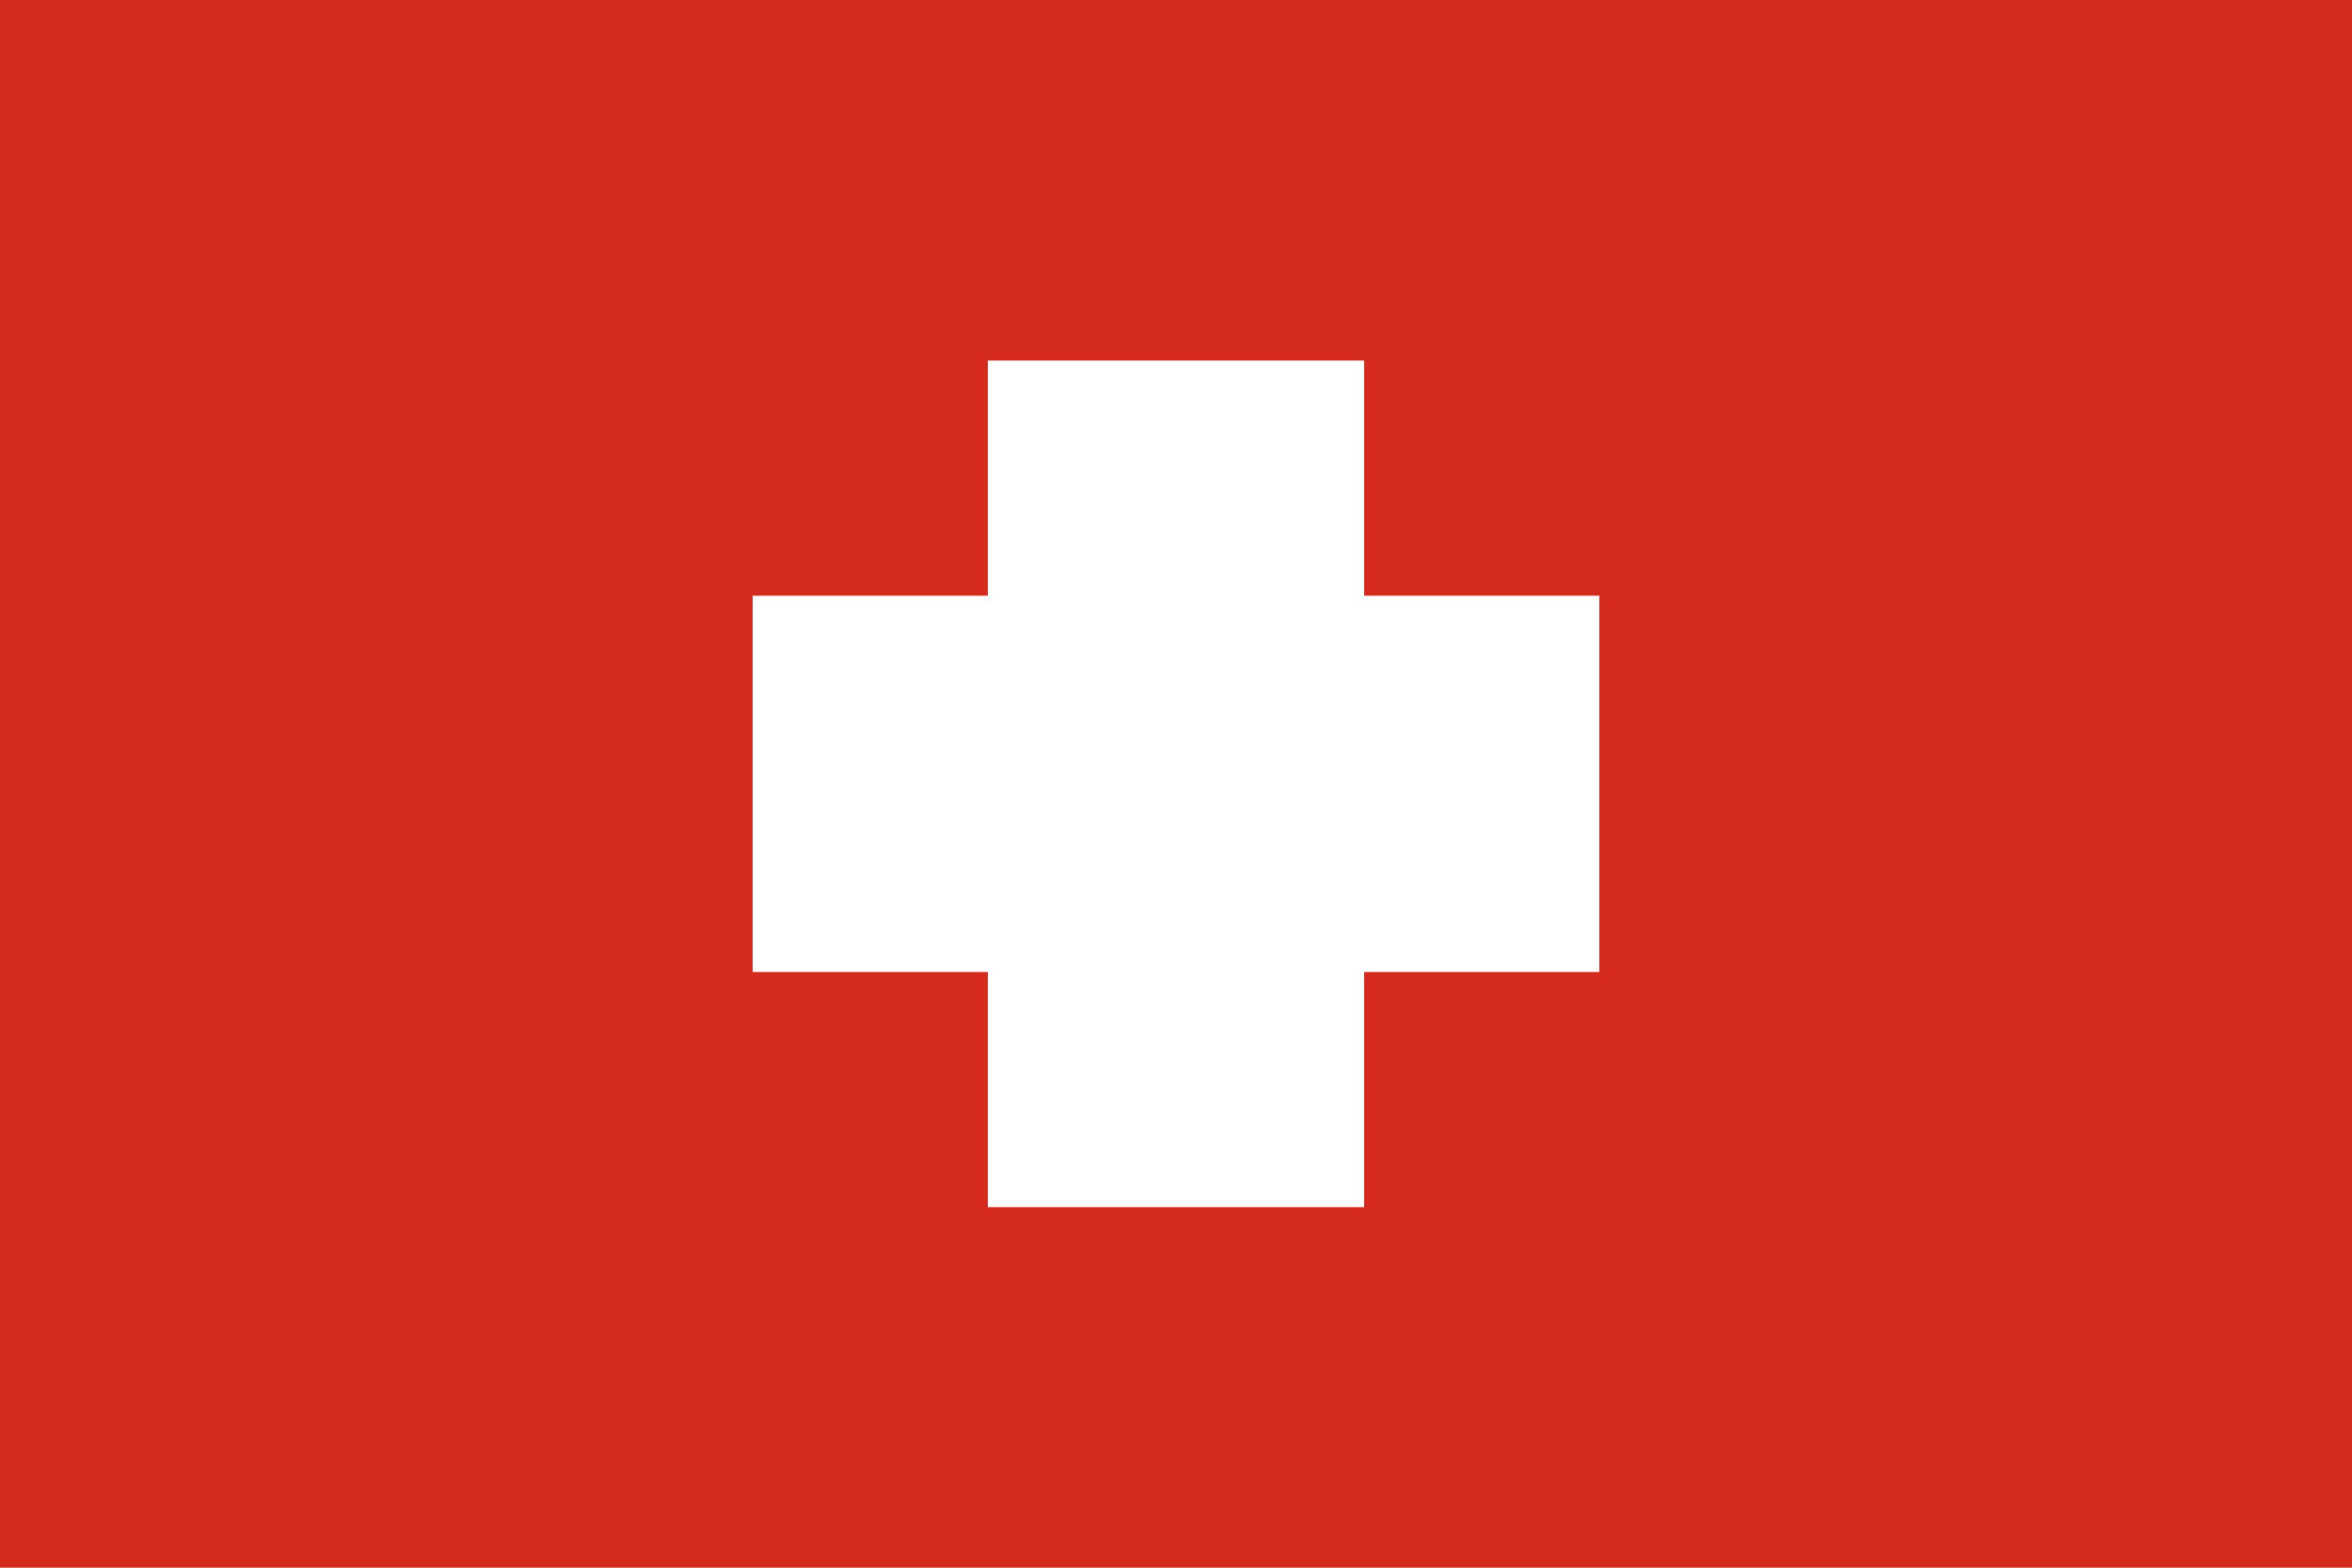
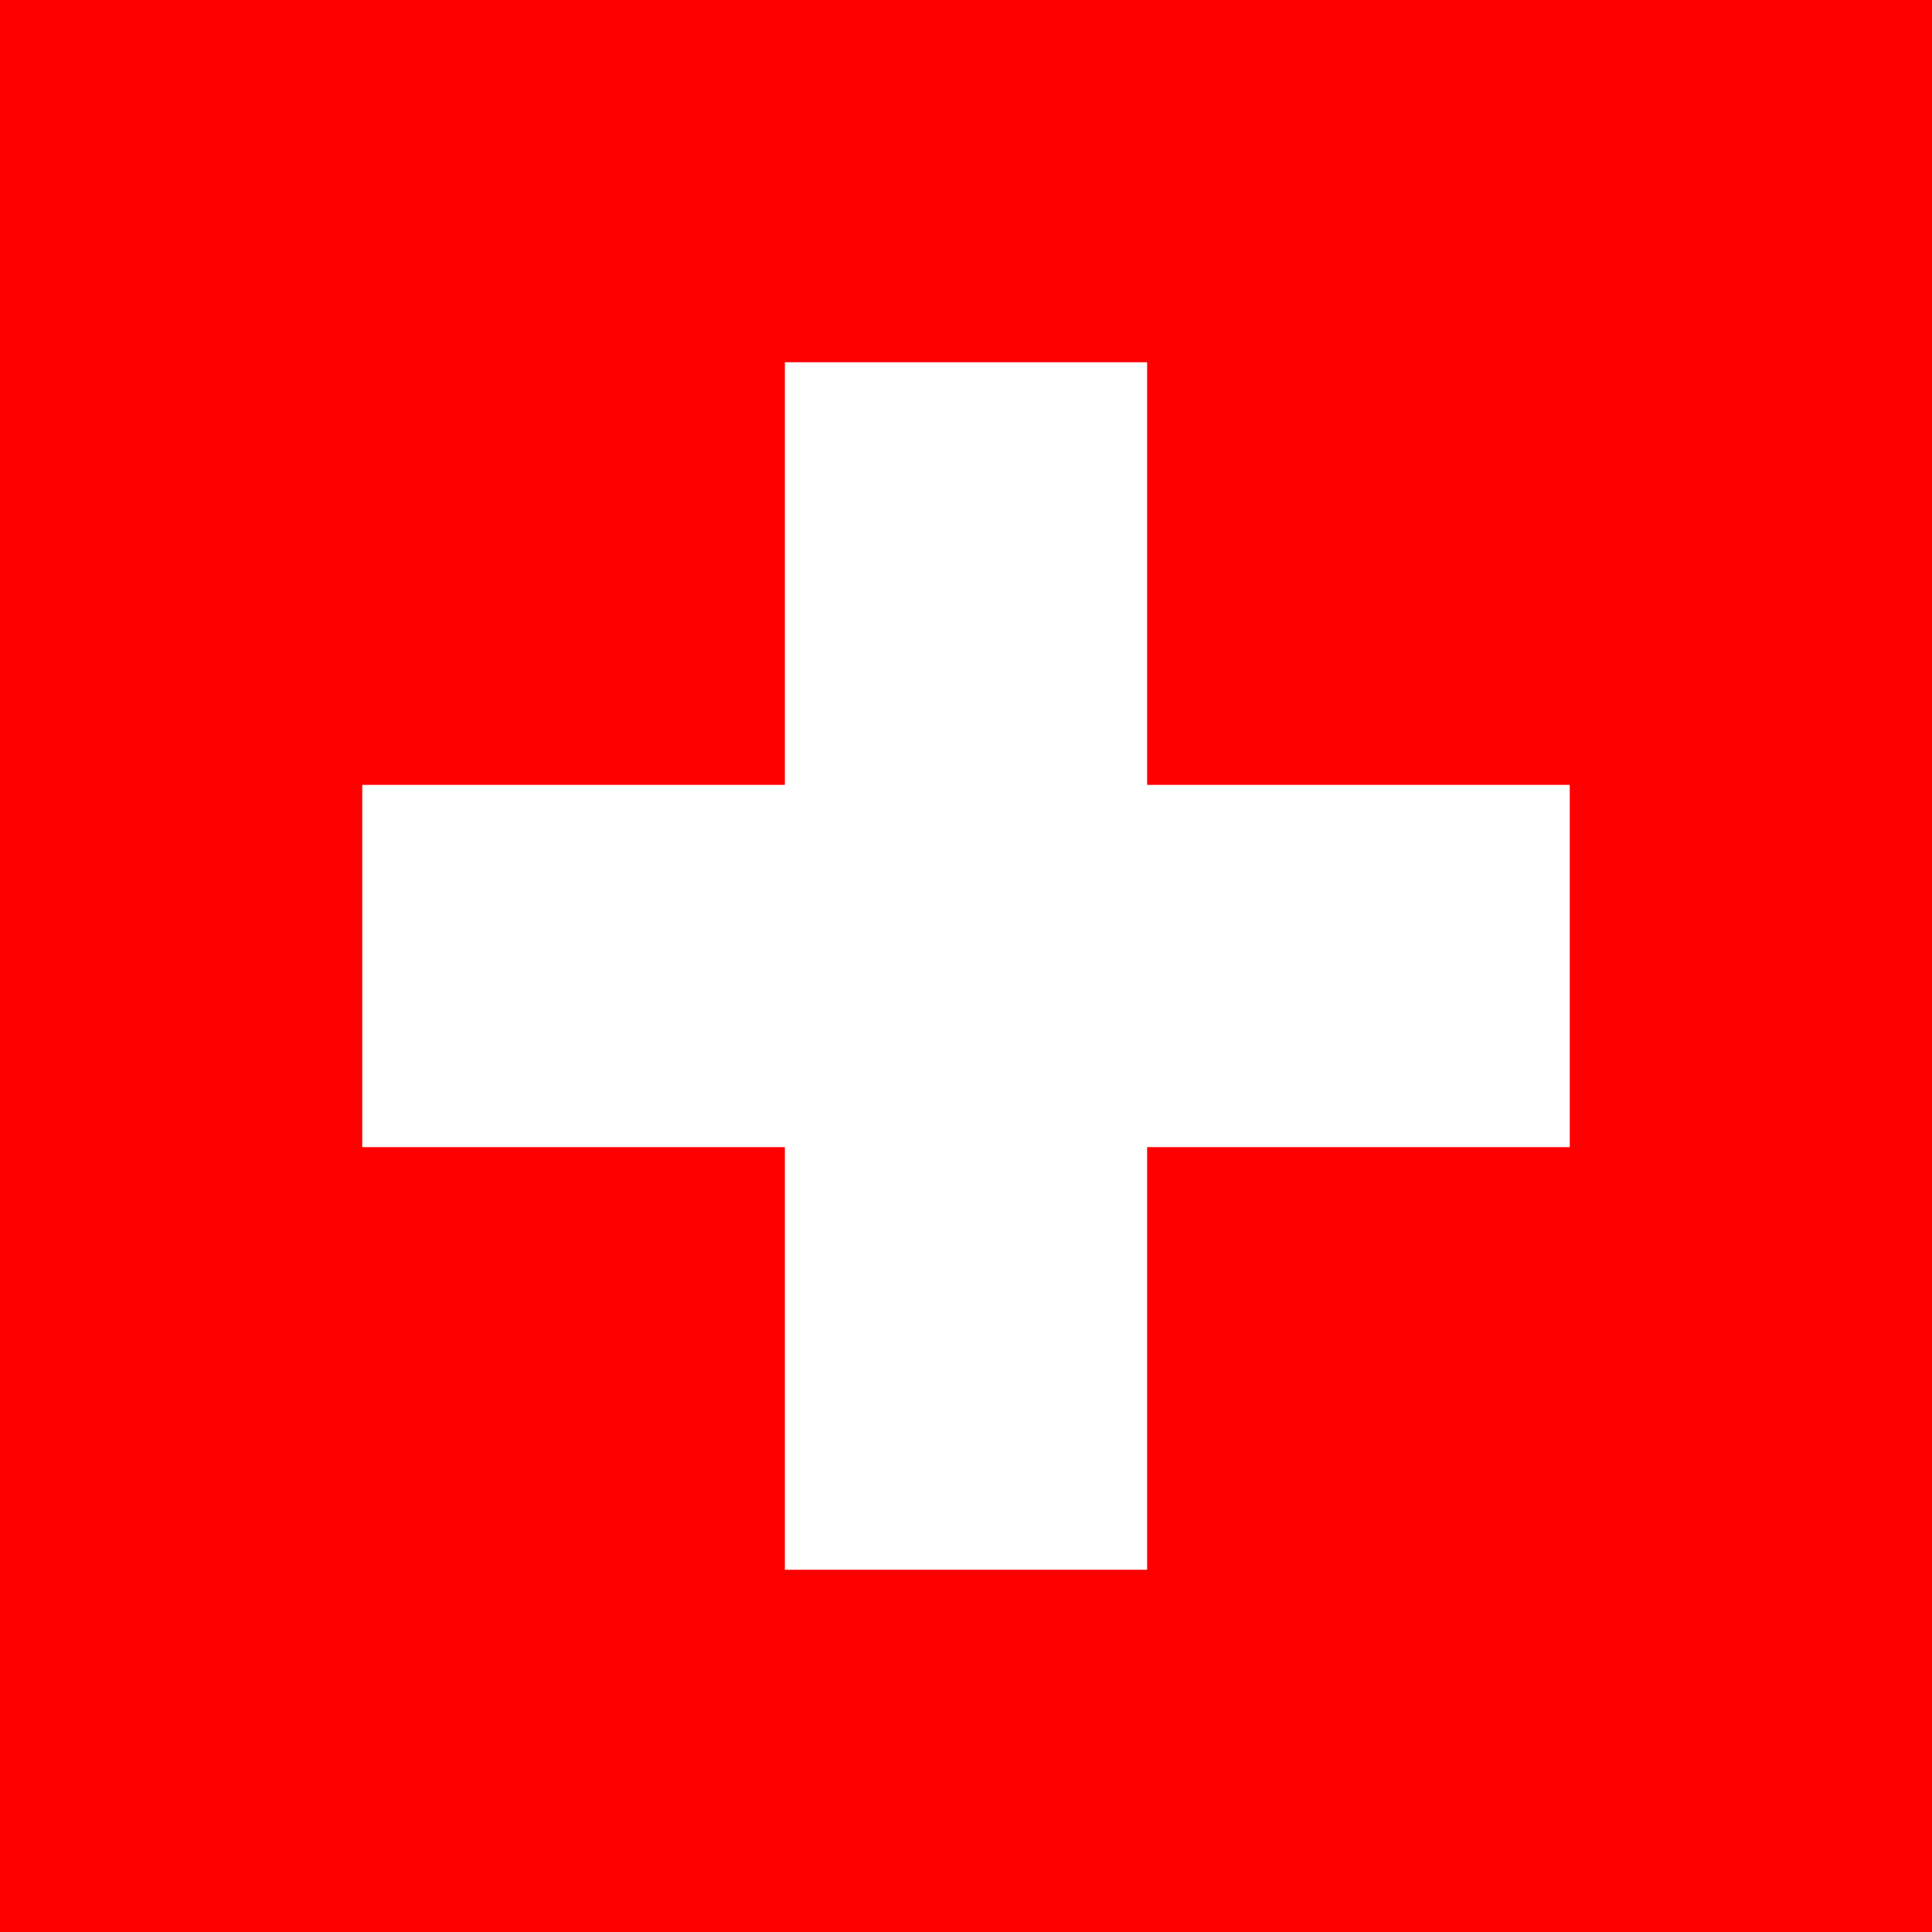
- <svg xmlns="http://www.w3.org/2000/svg" width="750" height="500">
-   <path fill="#d52b1e" d="M0 0h750v500H0z" />
-   <path fill="#fff" d="M315 115h120v270H315z" />
-   <path fill="#fff" d="M240 190h270v120H240z" />
+ <svg xmlns="http://www.w3.org/2000/svg" width="512" height="512" viewBox="0 0 32 32">
+   <path fill="red" d="M0 0h32v32H0z" />
+   <path fill="#fff" d="M13 6h6v7h7v6h-7v7h-6v-7H6v-6h7z" />
</svg>
